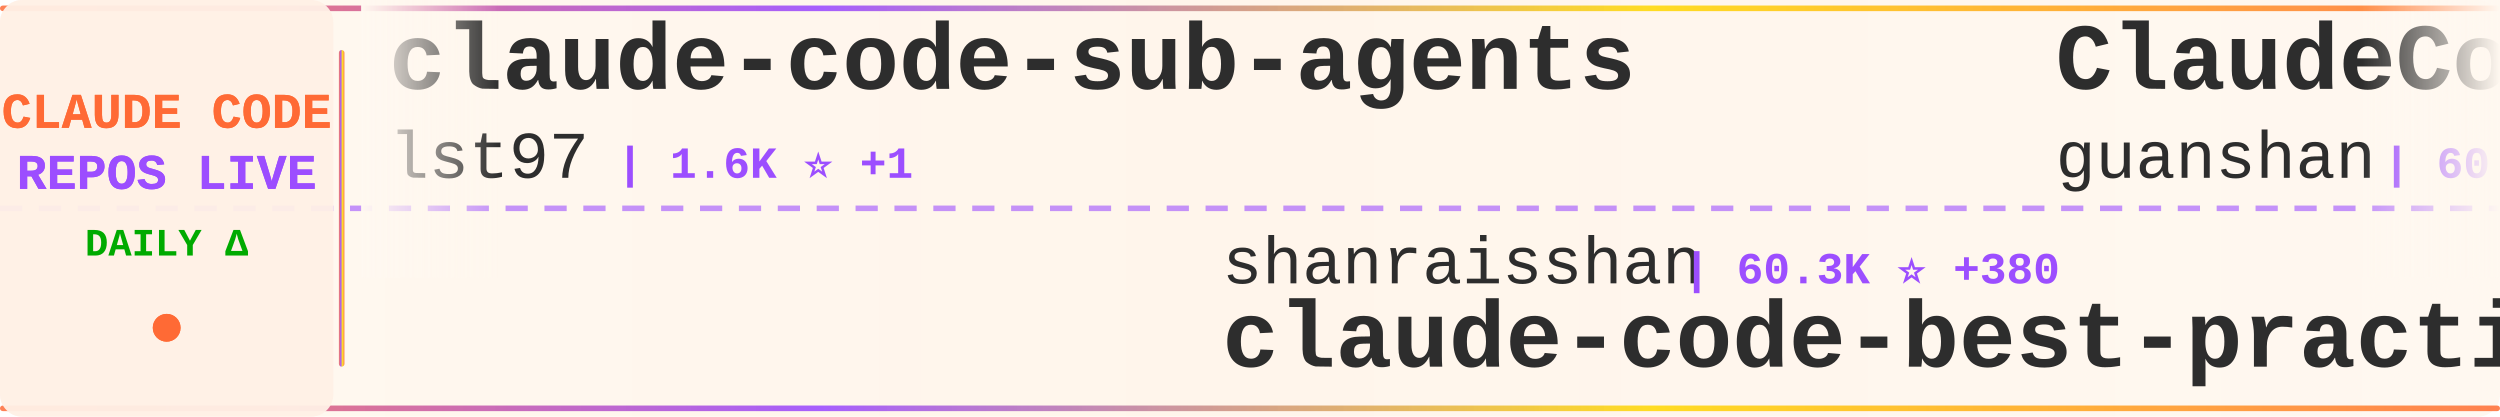
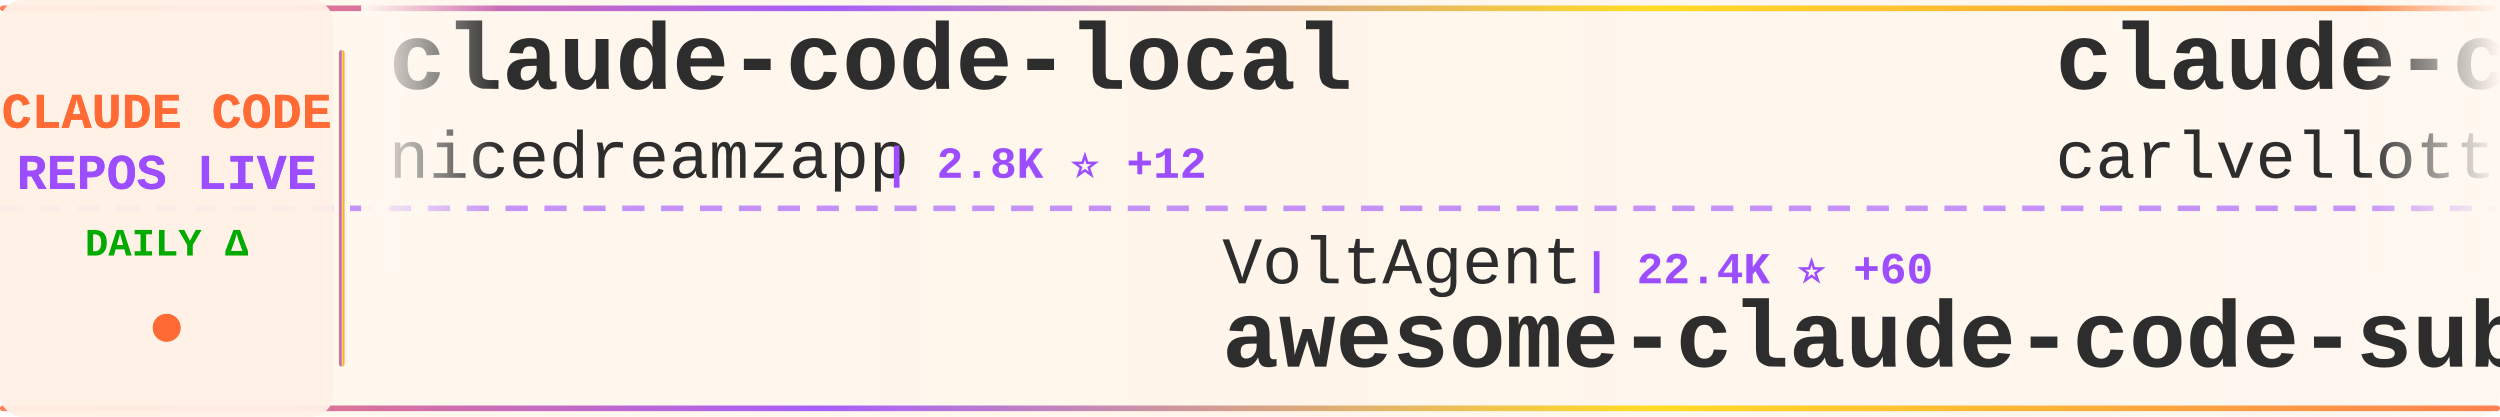
<svg xmlns="http://www.w3.org/2000/svg" width="900" height="150">
  <defs>
    <linearGradient id="tickerBg" x1="0%" y1="0%" x2="100%" y2="0%">
      <stop offset="0%" style="stop-color:#fff8f0;stop-opacity:0.98" />
      <stop offset="50%" style="stop-color:#fff5eb;stop-opacity:1" />
      <stop offset="100%" style="stop-color:#fff8f0;stop-opacity:0.98" />
    </linearGradient>
    <linearGradient id="borderGrad" x1="0%" y1="0%" x2="100%" y2="0%">
      <stop offset="0%" style="stop-color:#FF6B35;stop-opacity:0.85">
        <animate attributeName="stop-opacity" values="0.85;1;0.85" dur="2s" repeatCount="indefinite" />
      </stop>
      <stop offset="33%" style="stop-color:#9C4EFF;stop-opacity:0.9">
        <animate attributeName="stop-opacity" values="0.9;1;0.9" dur="2.2s" repeatCount="indefinite" />
      </stop>
      <stop offset="66%" style="stop-color:#FFD700;stop-opacity:0.85">
        <animate attributeName="stop-opacity" values="0.85;1;0.85" dur="1.8s" repeatCount="indefinite" />
      </stop>
      <stop offset="100%" style="stop-color:#FF6B35;stop-opacity:0.85">
        <animate attributeName="stop-opacity" values="0.85;1;0.85" dur="2s" repeatCount="indefinite" />
      </stop>
    </linearGradient>
    <filter id="textGlow">
      <feGaussianBlur stdDeviation="0.15" result="coloredBlur" />
      <feMerge>
        <feMergeNode in="coloredBlur" />
        <feMergeNode in="SourceGraphic" />
      </feMerge>
    </filter>
    <filter id="metricGlow">
      <feGaussianBlur stdDeviation="0.2" result="coloredBlur" />
      <feMerge>
        <feMergeNode in="coloredBlur" />
        <feMergeNode in="SourceGraphic" />
      </feMerge>
    </filter>
    <linearGradient id="leftFade" x1="0%" y1="0%" x2="100%" y2="0%">
      <stop offset="0%" style="stop-color:#fff8f0;stop-opacity:1" />
      <stop offset="100%" style="stop-color:#fff8f0;stop-opacity:0" />
    </linearGradient>
    <linearGradient id="rightFade" x1="0%" y1="0%" x2="100%" y2="0%">
      <stop offset="0%" style="stop-color:#fff8f0;stop-opacity:0" />
      <stop offset="100%" style="stop-color:#fff8f0;stop-opacity:1" />
    </linearGradient>
  </defs>
  <rect width="900" height="150" fill="url(#tickerBg)" rx="8" />
  <rect x="0" y="2" width="900" height="2" fill="url(#borderGrad)" rx="1" />
  <rect x="0" y="146" width="900" height="2" fill="url(#borderGrad)" rx="1" />
  <line x1="0" y1="75" x2="900" y2="75" stroke="#9C4EFF" stroke-width="2" stroke-dasharray="8 6" opacity="0.6" />
  <rect x="0" y="0" width="120" height="150" fill="#fff0e6" opacity="0.95" rx="8" />
  <text x="60" y="46" font-family="'Courier New', monospace" font-size="18" font-weight="bold" fill="#FF6B35" text-anchor="middle" filter="url(#textGlow)">
    CLAUDE CODE
  </text>
  <text x="60" y="68" font-family="'Courier New', monospace" font-size="18" font-weight="bold" fill="#9C4EFF" text-anchor="middle" filter="url(#textGlow)">
    REPOS LIVE
  </text>
  <text x="60" y="92" font-family="'Courier New', monospace" font-size="14" font-weight="bold" fill="#00aa00" text-anchor="middle">
    DAILY Δ
  </text>
  <circle cx="60" cy="118" r="5" fill="#FF6B35" filter="url(#metricGlow)">
    <animate attributeName="r" values="4;6;4" dur="1.5s" repeatCount="indefinite" />
    <animate attributeName="opacity" values="0.6;1;0.6" dur="1.5s" repeatCount="indefinite" />
  </circle>
  <rect x="122" y="18" width="2" height="114" fill="url(#borderGrad)" rx="1" />
  <clipPath id="tickerClip">
    <rect x="130" y="0" width="770" height="150" />
  </clipPath>
  <g clip-path="url(#tickerClip)">
    <g id="tickerItems">
      <animateTransform attributeName="transform" attributeType="XML" type="translate" from="0 0" to="-3000 0" dur="54s" repeatCount="indefinite" />
      <g transform="translate(0, 0)">
-         <text x="140" y="32" font-family="'Courier New', monospace" font-size="34" font-weight="bold" fill="#2d2d2d">claude-code-sub-agents</text>
-         <text x="140" y="64" font-family="'Courier New', monospace" font-size="24" font-weight="normal" fill="#2d2d2d" opacity="1.0">lst97</text>
-         <text x="222" y="64" font-family="'Courier New', monospace" font-size="16" font-weight="bold" fill="#9C4EFF"> | 1.6K ⭐ +1</text>
+         <text x="140" y="32" font-family="'Courier New', monospace" font-size="34" font-weight="bold" fill="#2d2d2d">claude-code-local</text>
+         <text x="140" y="64" font-family="'Courier New', monospace" font-size="24" font-weight="normal" fill="#2d2d2d" opacity="1.0">nicedreamzapp</text>
+         <text x="318" y="64" font-family="'Courier New', monospace" font-size="16" font-weight="bold" fill="#9C4EFF"> | 2.8K ⭐ +12</text>
      </g>
      <g transform="translate(300, 0)">
-         <text x="140" y="102" font-family="'Courier New', monospace" font-size="24" font-weight="normal" fill="#2d2d2d" opacity="1.0">shanraisshan</text>
-         <text x="306" y="102" font-family="'Courier New', monospace" font-size="16" font-weight="bold" fill="#9C4EFF"> | 60.3K ⭐ +380</text>
-         <text x="140" y="132" font-family="'Courier New', monospace" font-size="34" font-weight="bold" fill="#2d2d2d">claude-code-best-practic...</text>
+         <text x="140" y="102" font-family="'Courier New', monospace" font-size="24" font-weight="normal" fill="#2d2d2d" opacity="1.0">VoltAgent</text>
+         <text x="270" y="102" font-family="'Courier New', monospace" font-size="16" font-weight="bold" fill="#9C4EFF"> | 22.4K ⭐ +60</text>
+         <text x="140" y="132" font-family="'Courier New', monospace" font-size="34" font-weight="bold" fill="#2d2d2d">awesome-claude-code-suba...</text>
      </g>
      <g transform="translate(600, 0)">
-         <text x="140" y="32" font-family="'Courier New', monospace" font-size="34" font-weight="bold" fill="#2d2d2d">ClaudeCode</text>
-         <text x="140" y="64" font-family="'Courier New', monospace" font-size="24" font-weight="normal" fill="#2d2d2d" opacity="1.0">guanshan</text>
-         <text x="258" y="64" font-family="'Courier New', monospace" font-size="16" font-weight="bold" fill="#9C4EFF"> | 60 ⭐</text>
+         <text x="140" y="32" font-family="'Courier New', monospace" font-size="34" font-weight="bold" fill="#2d2d2d">claude-code-pm-course</text>
+         <text x="140" y="64" font-family="'Courier New', monospace" font-size="24" font-weight="normal" fill="#2d2d2d" opacity="1.0">carlvellotti</text>
+         <text x="306" y="64" font-family="'Courier New', monospace" font-size="16" font-weight="bold" fill="#9C4EFF"> | 2.1K ⭐ +1</text>
      </g>
      <g transform="translate(900, 0)">
-         <text x="140" y="102" font-family="'Courier New', monospace" font-size="24" font-weight="normal" fill="#2d2d2d" opacity="1.0">https-deeplearning-ai</text>
-         <text x="414" y="102" font-family="'Courier New', monospace" font-size="16" font-weight="bold" fill="#9C4EFF"> | 534 ⭐ +1</text>
-         <text x="140" y="132" font-family="'Courier New', monospace" font-size="34" font-weight="bold" fill="#2d2d2d">sc-claude-code-files</text>
+         <text x="140" y="102" font-family="'Courier New', monospace" font-size="24" font-weight="normal" fill="#2d2d2d" opacity="1.0">multica-ai</text>
+         <text x="282" y="102" font-family="'Courier New', monospace" font-size="16" font-weight="bold" fill="#9C4EFF"> | 182.2K ⭐ +700</text>
+         <text x="140" y="132" font-family="'Courier New', monospace" font-size="34" font-weight="bold" fill="#2d2d2d">andrej-karpathy-skills</text>
      </g>
      <g transform="translate(1200, 0)">
-         <text x="140" y="32" font-family="'Courier New', monospace" font-size="34" font-weight="bold" fill="#2d2d2d">Claude-Code-Workflow</text>
-         <text x="140" y="64" font-family="'Courier New', monospace" font-size="24" font-weight="normal" fill="#2d2d2d" opacity="1.0">catlog22</text>
-         <text x="258" y="64" font-family="'Courier New', monospace" font-size="16" font-weight="bold" fill="#9C4EFF"> | 2.1K ⭐ +2</text>
+         <text x="140" y="32" font-family="'Courier New', monospace" font-size="34" font-weight="bold" fill="#2d2d2d">skills</text>
+         <text x="140" y="64" font-family="'Courier New', monospace" font-size="24" font-weight="normal" fill="#2d2d2d" opacity="1.0">anthropics</text>
+         <text x="282" y="64" font-family="'Courier New', monospace" font-size="16" font-weight="bold" fill="#9C4EFF"> | 155.1K ⭐ +441</text>
      </g>
      <g transform="translate(1500, 0)">
-         <text x="140" y="102" font-family="'Courier New', monospace" font-size="24" font-weight="normal" fill="#2d2d2d" opacity="1.0">jeremylongshore</text>
-         <text x="342" y="102" font-family="'Courier New', monospace" font-size="16" font-weight="bold" fill="#9C4EFF"> | 2.4K ⭐ +7</text>
-         <text x="140" y="132" font-family="'Courier New', monospace" font-size="34" font-weight="bold" fill="#2d2d2d">claude-code-plugins-plus...</text>
+         <text x="140" y="102" font-family="'Courier New', monospace" font-size="24" font-weight="normal" fill="#2d2d2d" opacity="1.0">Piebald-AI</text>
+         <text x="282" y="102" font-family="'Courier New', monospace" font-size="16" font-weight="bold" fill="#9C4EFF"> | 11.4K ⭐ +39</text>
+         <text x="140" y="132" font-family="'Courier New', monospace" font-size="34" font-weight="bold" fill="#2d2d2d">claude-code-system-promp...</text>
      </g>
      <g transform="translate(1800, 0)">
-         <text x="140" y="32" font-family="'Courier New', monospace" font-size="34" font-weight="bold" fill="#2d2d2d">claude-code-tudou</text>
-         <text x="140" y="64" font-family="'Courier New', monospace" font-size="24" font-weight="normal" fill="#2d2d2d" opacity="1.0">AICoderTudou</text>
-         <text x="306" y="64" font-family="'Courier New', monospace" font-size="16" font-weight="bold" fill="#9C4EFF"> | 499 ⭐</text>
-       </g>
-       <g transform="translate(2100, 0)">
-         <text x="140" y="102" font-family="'Courier New', monospace" font-size="24" font-weight="normal" fill="#2d2d2d" opacity="1.0">FlorianBruniaux</text>
-         <text x="342" y="102" font-family="'Courier New', monospace" font-size="16" font-weight="bold" fill="#9C4EFF"> | 5.2K ⭐ +14</text>
-         <text x="140" y="132" font-family="'Courier New', monospace" font-size="34" font-weight="bold" fill="#2d2d2d">claude-code-ultimate-gui...</text>
-       </g>
-       <g transform="translate(2400, 0)">
        <text x="140" y="32" font-family="'Courier New', monospace" font-size="34" font-weight="bold" fill="#2d2d2d">claude-code-webui</text>
        <text x="140" y="64" font-family="'Courier New', monospace" font-size="24" font-weight="normal" fill="#2d2d2d" opacity="1.0">sugyan</text>
        <text x="234" y="64" font-family="'Courier New', monospace" font-size="16" font-weight="bold" fill="#9C4EFF"> | 1.1K ⭐ +1</text>
      </g>
+       <g transform="translate(2100, 0)">
+         <text x="140" y="102" font-family="'Courier New', monospace" font-size="24" font-weight="normal" fill="#2d2d2d" opacity="1.0">darcyegb</text>
+         <text x="258" y="102" font-family="'Courier New', monospace" font-size="16" font-weight="bold" fill="#9C4EFF"> | 736 ⭐ +4</text>
+         <text x="140" y="132" font-family="'Courier New', monospace" font-size="34" font-weight="bold" fill="#2d2d2d">ClaudeCodeAgents</text>
+       </g>
+       <g transform="translate(2400, 0)">
+         <text x="140" y="32" font-family="'Courier New', monospace" font-size="34" font-weight="bold" fill="#2d2d2d">Claude-Code</text>
+         <text x="140" y="64" font-family="'Courier New', monospace" font-size="24" font-weight="normal" fill="#2d2d2d" opacity="1.0">OrcaWhisper</text>
+         <text x="294" y="64" font-family="'Courier New', monospace" font-size="16" font-weight="bold" fill="#9C4EFF"> | 79 ⭐</text>
+       </g>
      <g transform="translate(2700, 0)">
-         <text x="140" y="102" font-family="'Courier New', monospace" font-size="24" font-weight="normal" fill="#2d2d2d" opacity="1.0">luyao618</text>
-         <text x="258" y="102" font-family="'Courier New', monospace" font-size="16" font-weight="bold" fill="#9C4EFF"> | 1.6K ⭐ +2</text>
-         <text x="140" y="132" font-family="'Courier New', monospace" font-size="34" font-weight="bold" fill="#2d2d2d">Claude-Code-Source-Study</text>
+         <text x="140" y="102" font-family="'Courier New', monospace" font-size="24" font-weight="normal" fill="#2d2d2d" opacity="1.0">Yeachan-Heo</text>
+         <text x="294" y="102" font-family="'Courier New', monospace" font-size="16" font-weight="bold" fill="#9C4EFF"> | 37.0K ⭐ +68</text>
+         <text x="140" y="132" font-family="'Courier New', monospace" font-size="34" font-weight="bold" fill="#2d2d2d">oh-my-claudecode</text>
      </g>
      <g transform="translate(3000, 0)">
-         <text x="140" y="32" font-family="'Courier New', monospace" font-size="34" font-weight="bold" fill="#2d2d2d">claude-code-sub-agents</text>
-         <text x="140" y="64" font-family="'Courier New', monospace" font-size="24" font-weight="normal" fill="#2d2d2d" opacity="1.0">lst97</text>
-         <text x="222" y="64" font-family="'Courier New', monospace" font-size="16" font-weight="bold" fill="#9C4EFF"> | 1.6K ⭐ +1</text>
+         <text x="140" y="32" font-family="'Courier New', monospace" font-size="34" font-weight="bold" fill="#2d2d2d">claude-code-local</text>
+         <text x="140" y="64" font-family="'Courier New', monospace" font-size="24" font-weight="normal" fill="#2d2d2d" opacity="1.0">nicedreamzapp</text>
+         <text x="318" y="64" font-family="'Courier New', monospace" font-size="16" font-weight="bold" fill="#9C4EFF"> | 2.8K ⭐ +12</text>
      </g>
      <g transform="translate(3300, 0)">
-         <text x="140" y="102" font-family="'Courier New', monospace" font-size="24" font-weight="normal" fill="#2d2d2d" opacity="1.0">shanraisshan</text>
-         <text x="306" y="102" font-family="'Courier New', monospace" font-size="16" font-weight="bold" fill="#9C4EFF"> | 60.3K ⭐ +380</text>
-         <text x="140" y="132" font-family="'Courier New', monospace" font-size="34" font-weight="bold" fill="#2d2d2d">claude-code-best-practic...</text>
+         <text x="140" y="102" font-family="'Courier New', monospace" font-size="24" font-weight="normal" fill="#2d2d2d" opacity="1.0">VoltAgent</text>
+         <text x="270" y="102" font-family="'Courier New', monospace" font-size="16" font-weight="bold" fill="#9C4EFF"> | 22.4K ⭐ +60</text>
+         <text x="140" y="132" font-family="'Courier New', monospace" font-size="34" font-weight="bold" fill="#2d2d2d">awesome-claude-code-suba...</text>
      </g>
      <g transform="translate(3600, 0)">
-         <text x="140" y="32" font-family="'Courier New', monospace" font-size="34" font-weight="bold" fill="#2d2d2d">ClaudeCode</text>
-         <text x="140" y="64" font-family="'Courier New', monospace" font-size="24" font-weight="normal" fill="#2d2d2d" opacity="1.0">guanshan</text>
-         <text x="258" y="64" font-family="'Courier New', monospace" font-size="16" font-weight="bold" fill="#9C4EFF"> | 60 ⭐</text>
+         <text x="140" y="32" font-family="'Courier New', monospace" font-size="34" font-weight="bold" fill="#2d2d2d">claude-code-pm-course</text>
+         <text x="140" y="64" font-family="'Courier New', monospace" font-size="24" font-weight="normal" fill="#2d2d2d" opacity="1.0">carlvellotti</text>
+         <text x="306" y="64" font-family="'Courier New', monospace" font-size="16" font-weight="bold" fill="#9C4EFF"> | 2.1K ⭐ +1</text>
      </g>
      <g transform="translate(3900, 0)">
-         <text x="140" y="102" font-family="'Courier New', monospace" font-size="24" font-weight="normal" fill="#2d2d2d" opacity="1.0">https-deeplearning-ai</text>
-         <text x="414" y="102" font-family="'Courier New', monospace" font-size="16" font-weight="bold" fill="#9C4EFF"> | 534 ⭐ +1</text>
-         <text x="140" y="132" font-family="'Courier New', monospace" font-size="34" font-weight="bold" fill="#2d2d2d">sc-claude-code-files</text>
+         <text x="140" y="102" font-family="'Courier New', monospace" font-size="24" font-weight="normal" fill="#2d2d2d" opacity="1.0">multica-ai</text>
+         <text x="282" y="102" font-family="'Courier New', monospace" font-size="16" font-weight="bold" fill="#9C4EFF"> | 182.2K ⭐ +700</text>
+         <text x="140" y="132" font-family="'Courier New', monospace" font-size="34" font-weight="bold" fill="#2d2d2d">andrej-karpathy-skills</text>
      </g>
    </g>
  </g>
  <rect x="130" y="0" width="50" height="100" fill="url(#leftFade)" />
  <rect x="850" y="0" width="50" height="100" fill="url(#rightFade)" />
</svg>
